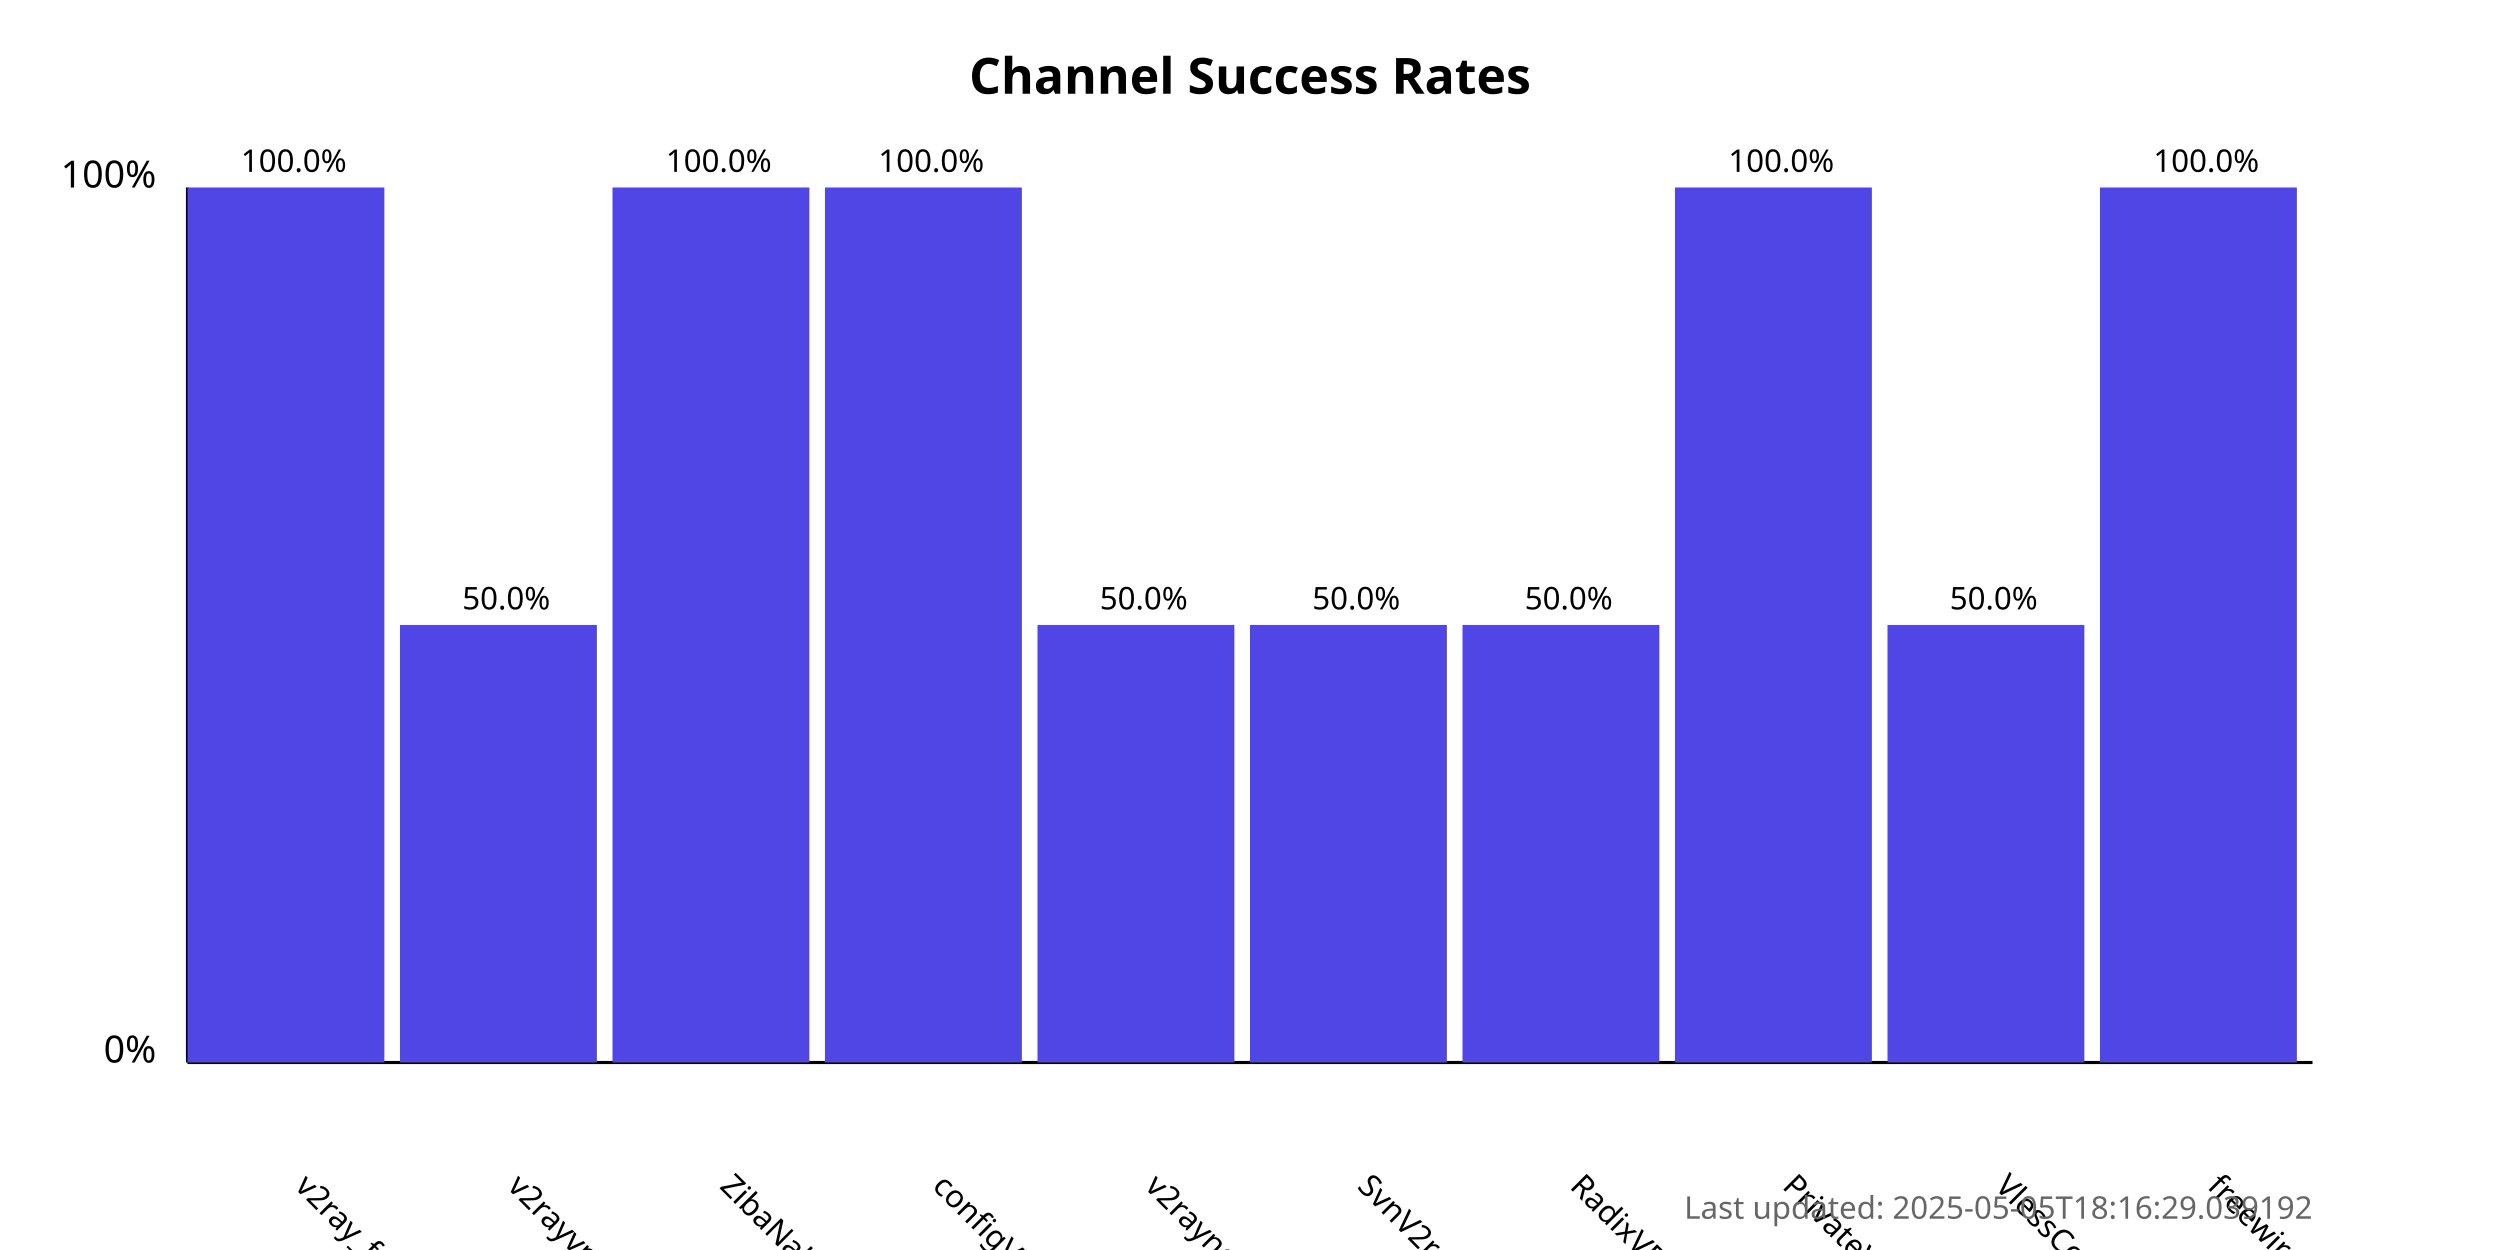
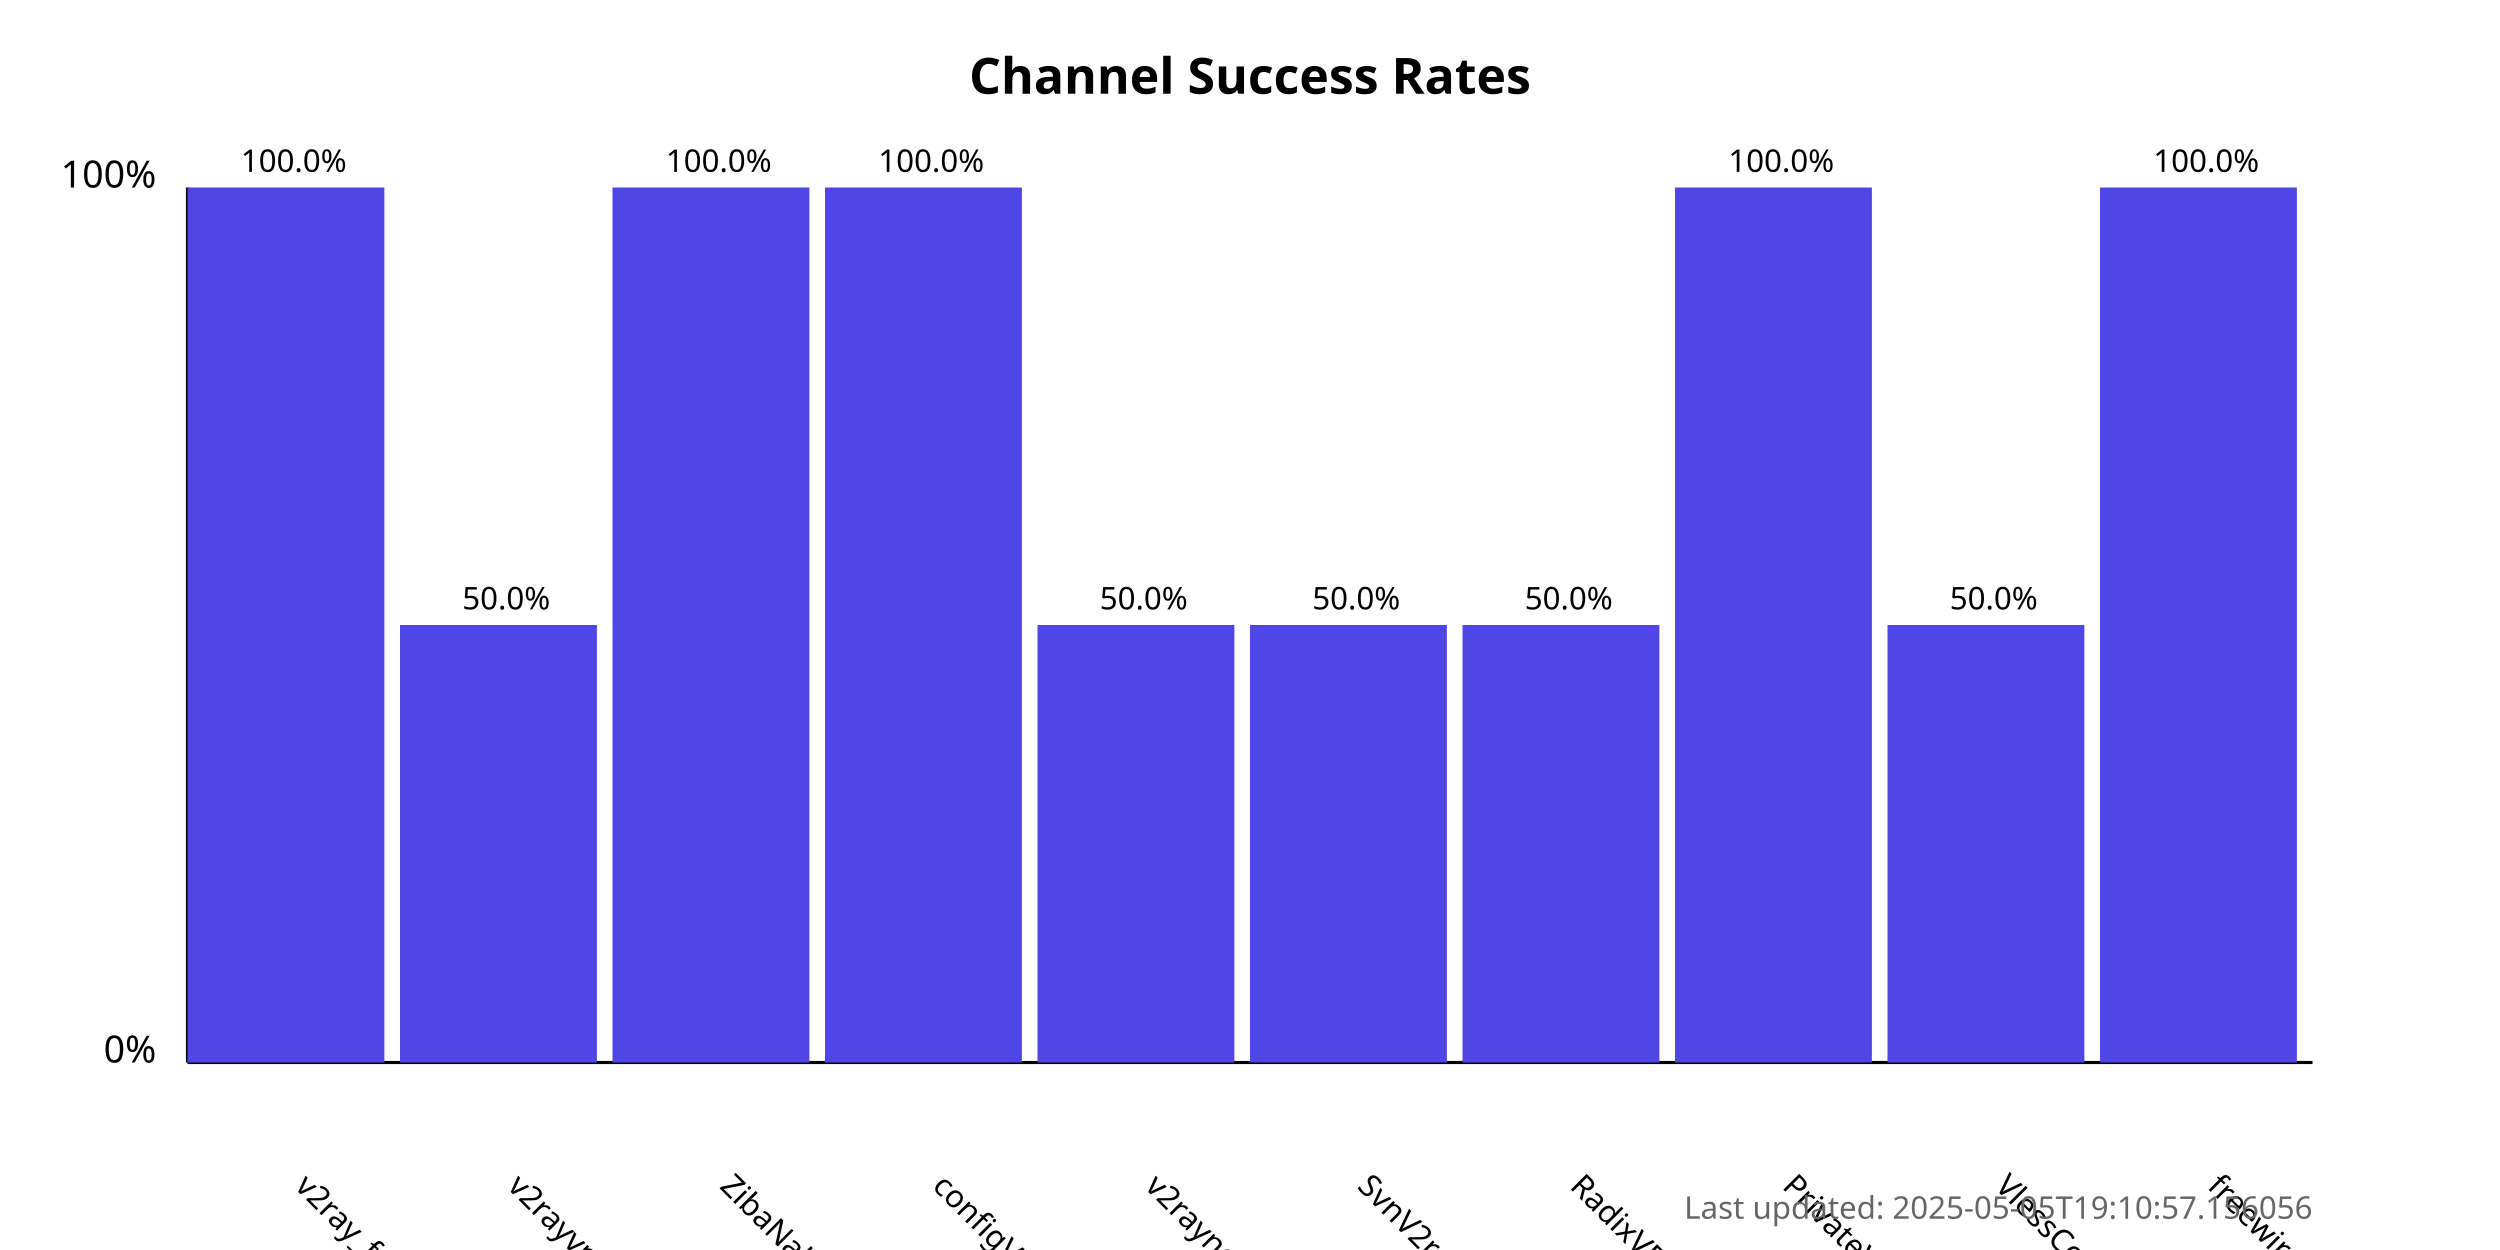
<svg xmlns="http://www.w3.org/2000/svg" width="800" height="400">
  <style>
            .chart-title { font: bold 16px sans-serif; }
            .axis-label { font: 12px sans-serif; }
            .tick-label { font: 10px sans-serif; }
            .bar { fill: #4f46e5; }
            .bar:hover { fill: #6366f1; }
            .timestamp { font: 10px sans-serif; fill: #666; }
        </style>
  <text x="400.0" y="30" text-anchor="middle" class="chart-title">
            Channel Success Rates
        </text>
  <line x1="60" y1="340" x2="60" y2="60" stroke="black" stroke-width="1" />
  <line x1="60" y1="340" x2="740" y2="340" stroke="black" stroke-width="1" />
  <text x="50" y="340" text-anchor="end" class="axis-label">0%</text>
  <text x="50" y="60" text-anchor="end" class="axis-label">100%</text>
  <g>
    <rect x="60" y="60.0" width="63.0" height="280.0" class="bar" />
    <text x="94.0" y="380" transform="rotate(45, 94.0, 380)" text-anchor="start" class="tick-label">
                v2ray_free_conf
            </text>
    <text x="94.0" y="55.0" text-anchor="middle" class="tick-label">
                100.0%
            </text>
  </g>
  <g>
    <rect x="128.0" y="200.0" width="63.0" height="140.0" class="bar" />
    <text x="162.0" y="380" transform="rotate(45, 162.0, 380)" text-anchor="start" class="tick-label">
                v2rayvpno
            </text>
    <text x="162.0" y="195.0" text-anchor="middle" class="tick-label">
                50.0%
            </text>
  </g>
  <g>
    <rect x="196.0" y="60.0" width="63.0" height="280.0" class="bar" />
    <text x="230.0" y="380" transform="rotate(45, 230.0, 380)" text-anchor="start" class="tick-label">
                ZibaNabz
            </text>
    <text x="230.0" y="55.0" text-anchor="middle" class="tick-label">
                100.0%
            </text>
  </g>
  <g>
    <rect x="264.0" y="60.0" width="63.0" height="280.0" class="bar" />
    <text x="298.0" y="380" transform="rotate(45, 298.0, 380)" text-anchor="start" class="tick-label">
                configV2rayForFree
            </text>
    <text x="298.0" y="55.0" text-anchor="middle" class="tick-label">
                100.0%
            </text>
  </g>
  <g>
    <rect x="332.0" y="200.0" width="63.0" height="140.0" class="bar" />
    <text x="366.0" y="380" transform="rotate(45, 366.0, 380)" text-anchor="start" class="tick-label">
                v2rayngvpn
            </text>
    <text x="366.0" y="195.0" text-anchor="middle" class="tick-label">
                50.0%
            </text>
  </g>
  <g>
    <rect x="400.0" y="200.0" width="63.0" height="140.0" class="bar" />
    <text x="434.0" y="380" transform="rotate(45, 434.0, 380)" text-anchor="start" class="tick-label">
                SvnV2ray
            </text>
    <text x="434.0" y="195.0" text-anchor="middle" class="tick-label">
                50.0%
            </text>
  </g>
  <g>
    <rect x="468.0" y="200.0" width="63.0" height="140.0" class="bar" />
    <text x="502.0" y="380" transform="rotate(45, 502.0, 380)" text-anchor="start" class="tick-label">
                RadixVPN
            </text>
    <text x="502.0" y="195.0" text-anchor="middle" class="tick-label">
                50.0%
            </text>
  </g>
  <g>
    <rect x="536.0" y="60.0" width="63.0" height="280.0" class="bar" />
    <text x="570.0" y="380" transform="rotate(45, 570.0, 380)" text-anchor="start" class="tick-label">
                PrivateVPNs
            </text>
    <text x="570.0" y="55.0" text-anchor="middle" class="tick-label">
                100.0%
            </text>
  </g>
  <g>
    <rect x="604.0" y="200.0" width="63.0" height="140.0" class="bar" />
    <text x="638.0" y="380" transform="rotate(45, 638.0, 380)" text-anchor="start" class="tick-label">
                VlessConfig
            </text>
    <text x="638.0" y="195.0" text-anchor="middle" class="tick-label">
                50.0%
            </text>
  </g>
  <g>
    <rect x="672.0" y="60.0" width="63.0" height="280.0" class="bar" />
    <text x="706.0" y="380" transform="rotate(45, 706.0, 380)" text-anchor="start" class="tick-label">
                freewireguard
            </text>
    <text x="706.0" y="55.0" text-anchor="middle" class="tick-label">
                100.0%
            </text>
  </g>
  <text x="740" y="390" text-anchor="end" class="timestamp">
-             Last updated: 2025-05-05T18:16:29.039192
+             Last updated: 2025-05-05T19:10:57.156056
        </text>
</svg>
